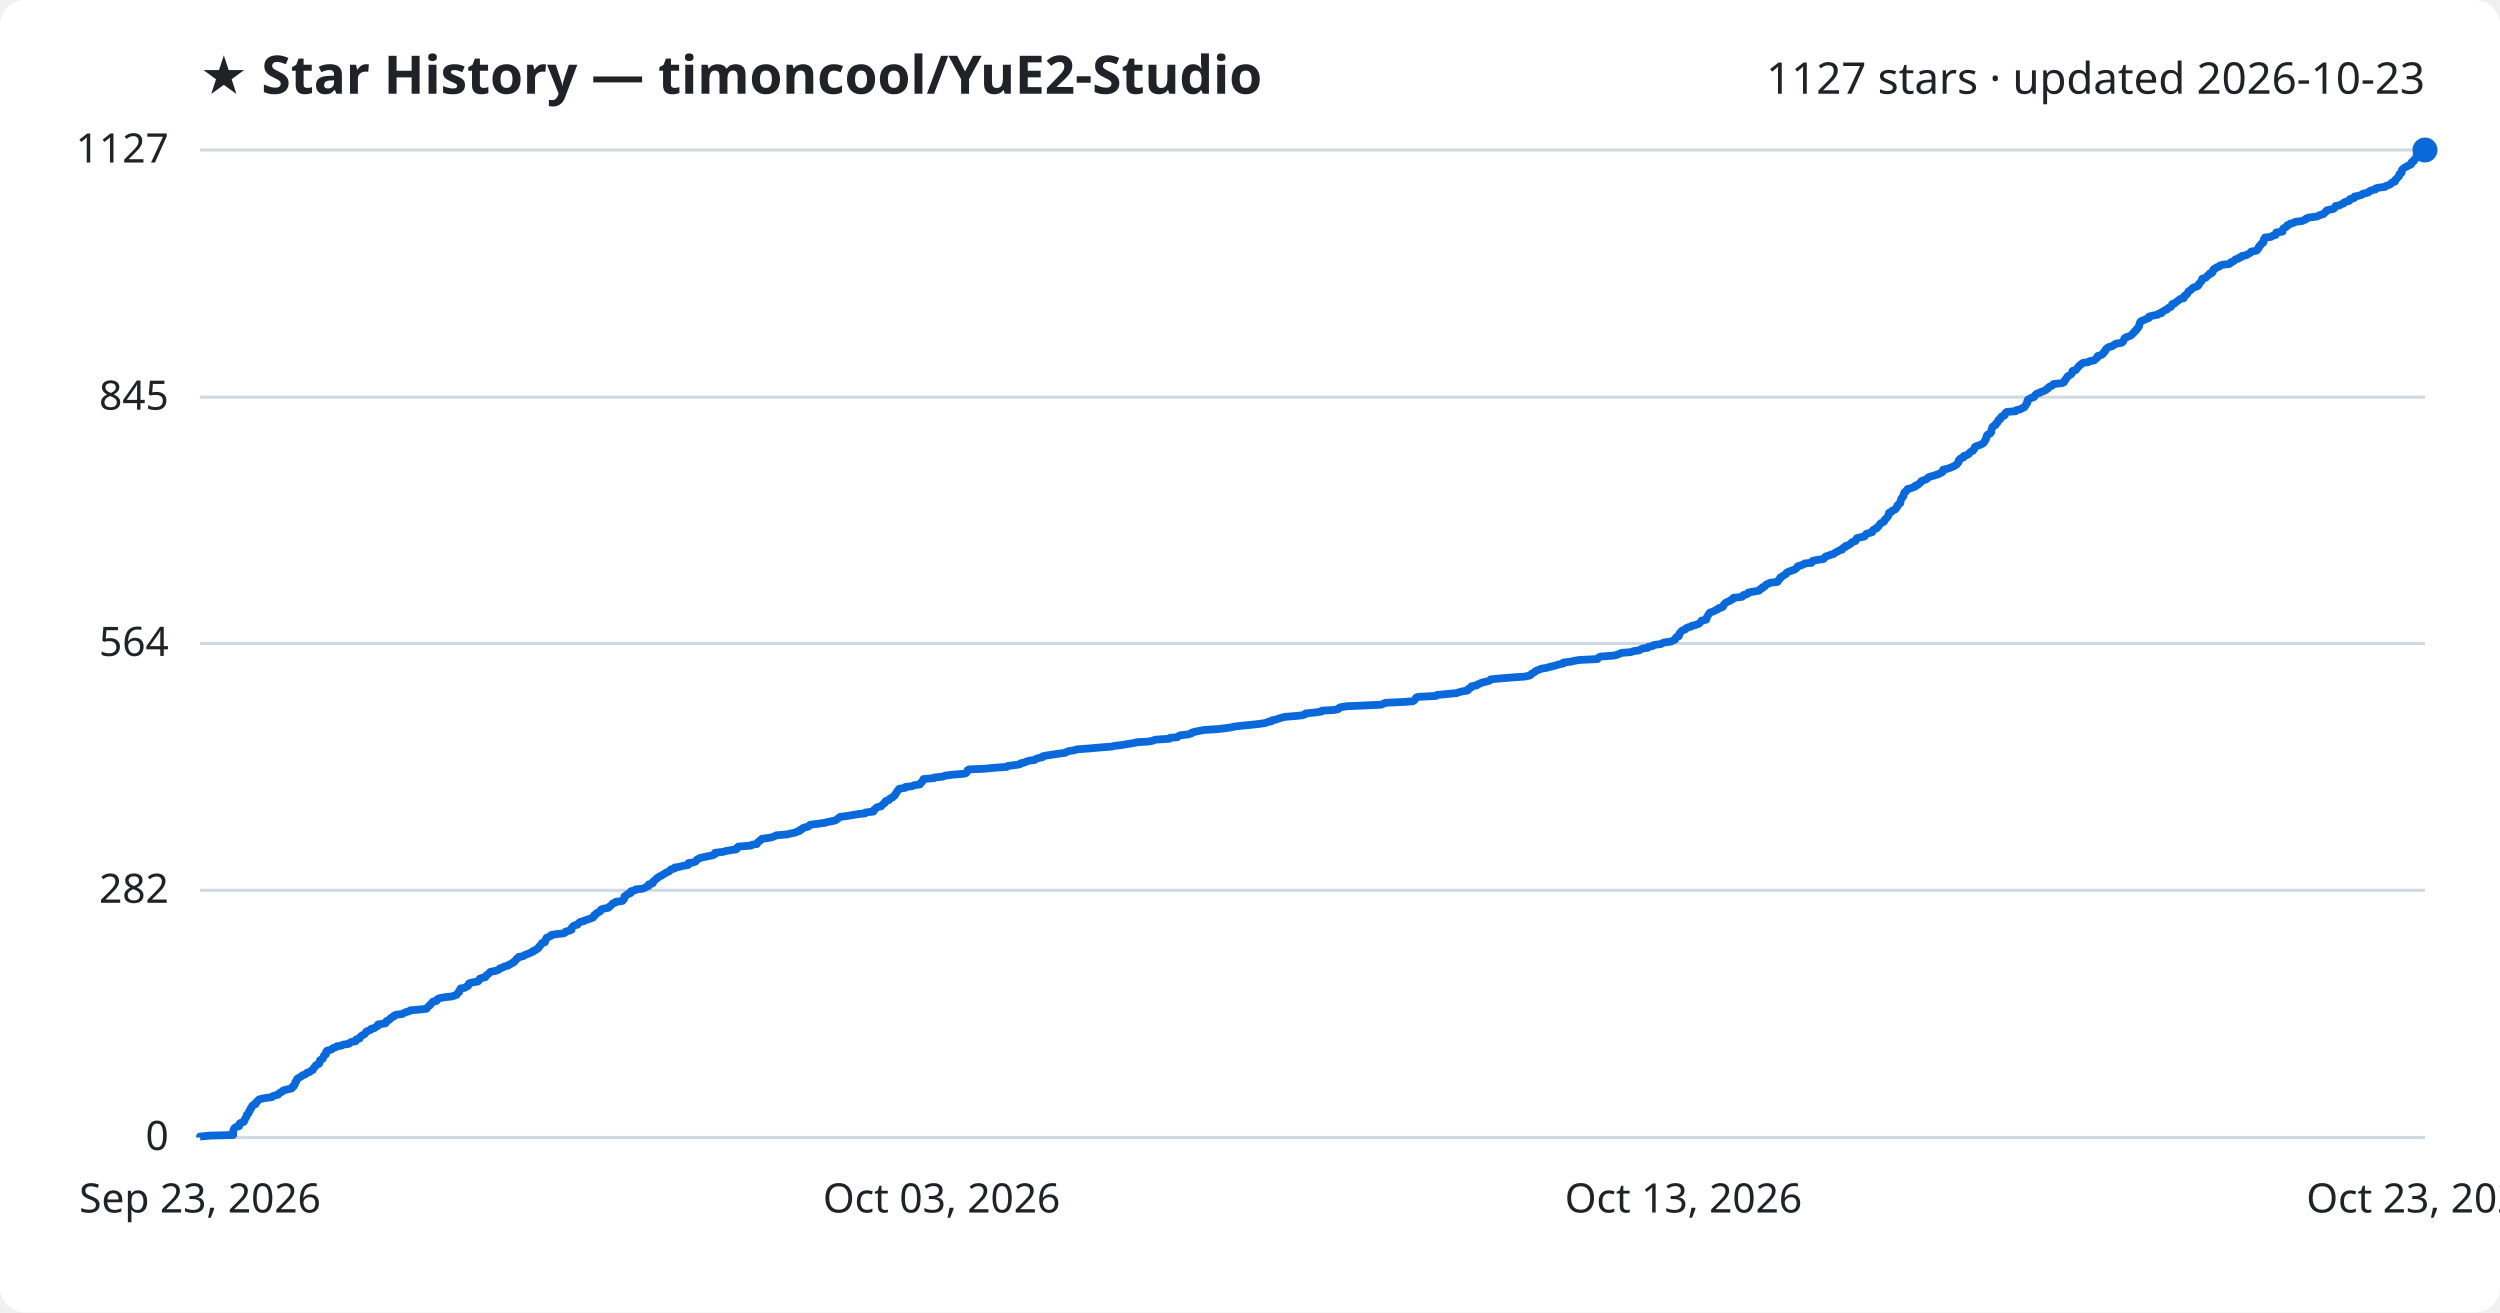
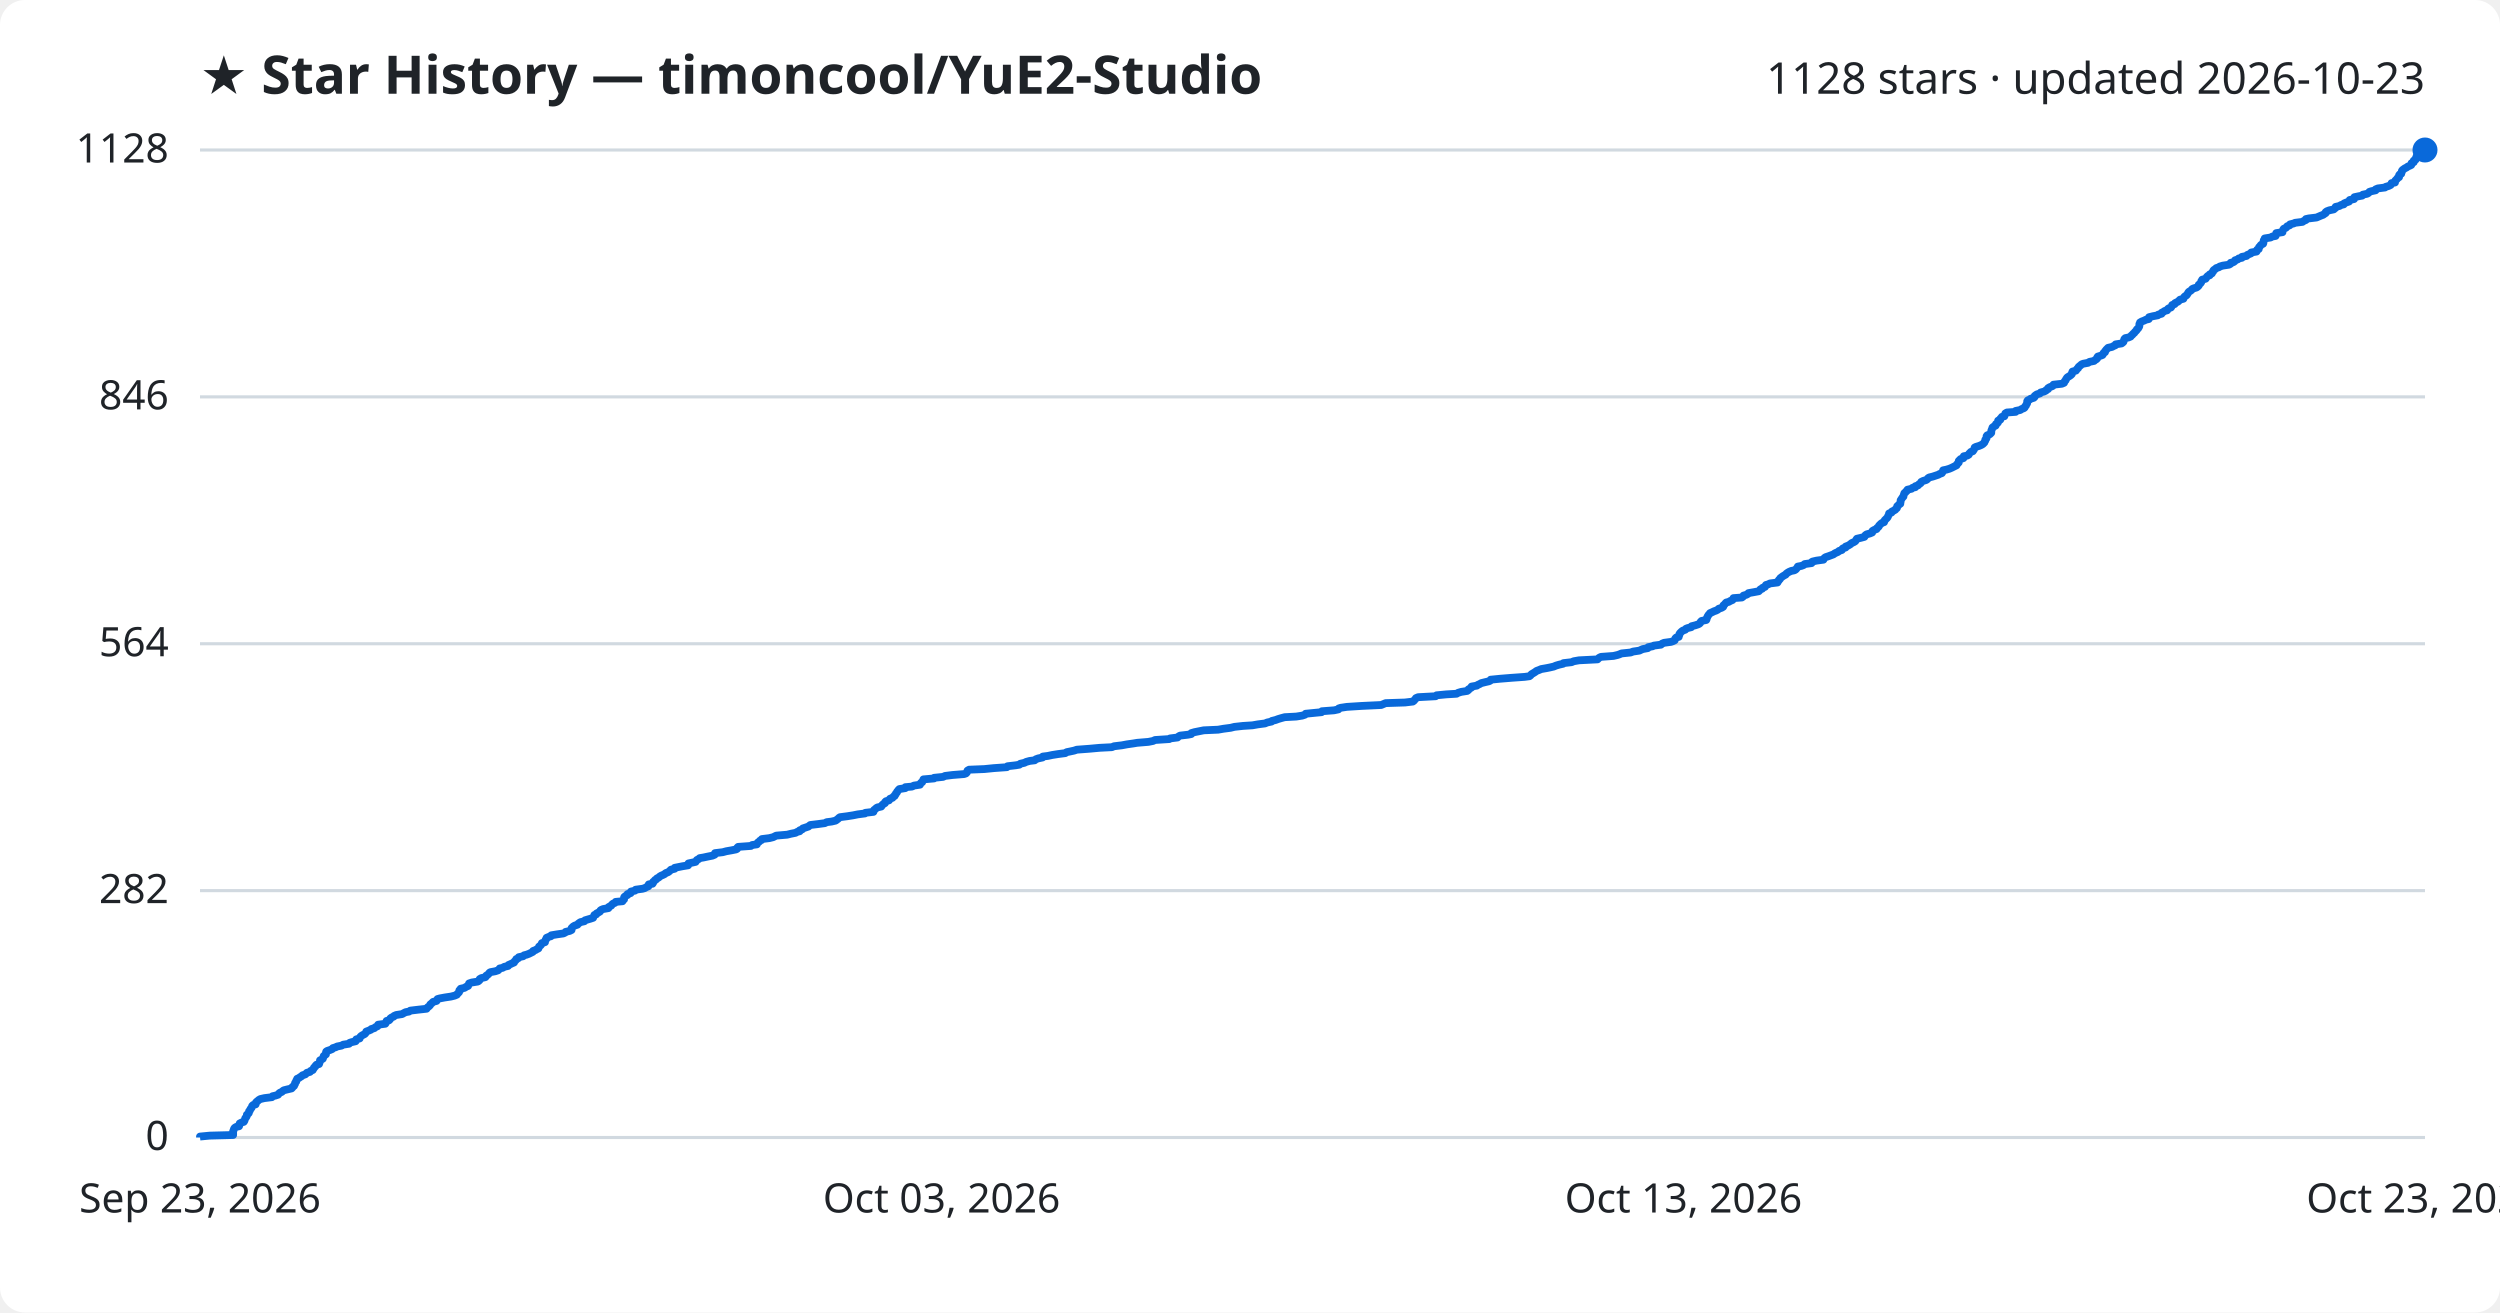
<svg xmlns="http://www.w3.org/2000/svg" viewBox="0 0 800 420" font-family="Segoe UI, sans-serif">
  <rect width="800" height="420" fill="#ffffff" rx="8" />
  <text x="64" y="30" fill="#1f2328" font-size="17" font-weight="700">★ Star History — timoncool/YuE2-Studio</text>
-   <text x="776" y="30" fill="#1f2328" font-size="14" text-anchor="end">1127 stars · updated 2026-10-23</text>
+   <text x="776" y="30" fill="#1f2328" font-size="14" text-anchor="end">1128 stars · updated 2026-10-23</text>
  <line x1="64" y1="364.0" x2="776" y2="364.0" stroke="#d1d9e0" stroke-width="1" />
  <text x="54" y="368.0" fill="#1f2328" font-size="13" text-anchor="end">0</text>
-   <line x1="64" y1="284.9" x2="776" y2="284.9" stroke="#d1d9e0" stroke-width="1" />
-   <text x="54" y="288.9" fill="#1f2328" font-size="13" text-anchor="end">282</text>
-   <line x1="64" y1="205.9" x2="776" y2="205.9" stroke="#d1d9e0" stroke-width="1" />
-   <text x="54" y="209.9" fill="#1f2328" font-size="13" text-anchor="end">564</text>
-   <line x1="64" y1="127.1" x2="776" y2="127.1" stroke="#d1d9e0" stroke-width="1" />
-   <text x="54" y="131.1" fill="#1f2328" font-size="13" text-anchor="end">845</text>
+   <line x1="64" y1="285.0" x2="776" y2="285.0" stroke="#d1d9e0" stroke-width="1" />
+   <text x="54" y="289.0" fill="#1f2328" font-size="13" text-anchor="end">282</text>
+   <line x1="64" y1="206.0" x2="776" y2="206.0" stroke="#d1d9e0" stroke-width="1" />
+   <text x="54" y="210.0" fill="#1f2328" font-size="13" text-anchor="end">564</text>
+   <line x1="64" y1="127.0" x2="776" y2="127.0" stroke="#d1d9e0" stroke-width="1" />
+   <text x="54" y="131.0" fill="#1f2328" font-size="13" text-anchor="end">846</text>
  <line x1="64" y1="48.0" x2="776" y2="48.0" stroke="#d1d9e0" stroke-width="1" />
-   <text x="54" y="52.0" fill="#1f2328" font-size="13" text-anchor="end">1127</text>
-   <path d="M64.0,364.0 L64.0,363.7 L67.1,363.4 L74.6,363.2 L74.6,362.9 L74.6,362.6 L74.6,362.3 L74.6,362.0 L74.7,361.8 L74.8,361.5 L74.9,361.2 L75.1,360.9 L75.6,360.6 L76.5,360.4 L76.6,360.1 L76.6,359.8 L76.7,359.5 L77.3,359.2 L78.0,359.0 L78.2,358.7 L78.3,358.4 L78.4,358.1 L78.5,357.8 L78.7,357.6 L78.9,357.3 L79.0,357.0 L79.0,356.7 L79.4,356.4 L79.6,356.1 L79.7,355.9 L79.7,355.6 L80.0,355.3 L80.1,355.0 L80.2,354.7 L80.5,354.5 L80.6,354.2 L80.7,353.9 L81.0,353.6 L81.8,353.3 L81.9,353.1 L81.9,352.8 L82.2,352.5 L82.6,352.2 L82.8,351.9 L83.3,351.7 L84.6,351.4 L87.0,351.1 L87.2,350.8 L88.1,350.5 L89.0,350.3 L89.2,350.0 L89.5,349.7 L90.2,349.4 L90.4,349.1 L90.8,348.9 L92.0,348.6 L93.3,348.3 L93.6,348.0 L93.6,347.7 L94.1,347.5 L94.2,347.2 L94.4,346.9 L94.4,346.6 L94.5,346.3 L94.8,346.1 L94.8,345.8 L95.0,345.5 L95.1,345.2 L95.6,344.9 L96.0,344.7 L96.5,344.4 L96.8,344.1 L97.7,343.8 L98.0,343.5 L98.2,343.3 L99.2,343.0 L99.4,342.7 L100.1,342.4 L100.2,342.1 L100.4,341.8 L100.5,341.6 L100.9,341.3 L101.0,341.0 L101.3,340.7 L102.1,340.4 L102.2,340.2 L102.3,339.9 L102.4,339.6 L102.4,339.3 L102.8,339.0 L103.3,338.8 L103.4,338.5 L103.5,338.2 L103.6,337.9 L103.9,337.6 L104.3,337.4 L104.3,337.1 L104.3,336.8 L104.4,336.5 L104.7,336.2 L105.6,336.0 L106.3,335.7 L106.5,335.4 L107.5,335.1 L107.8,334.8 L109.3,334.6 L109.8,334.3 L111.7,334.0 L111.9,333.7 L112.5,333.4 L113.8,333.2 L114.0,332.9 L114.0,332.6 L115.1,332.3 L115.1,332.0 L115.3,331.8 L115.6,331.5 L116.1,331.2 L116.7,330.9 L116.9,330.6 L117.1,330.4 L117.2,330.1 L118.0,329.8 L118.7,329.5 L118.8,329.2 L119.8,329.0 L120.1,328.7 L120.8,328.4 L121.0,328.1 L121.0,327.8 L123.3,327.5 L123.5,327.3 L123.6,327.0 L123.7,326.7 L124.5,326.4 L124.8,326.1 L124.9,325.9 L125.3,325.6 L126.0,325.3 L126.1,325.0 L126.8,324.7 L128.7,324.5 L129.2,324.2 L129.8,323.9 L130.9,323.6 L131.3,323.3 L133.8,323.1 L136.5,322.8 L136.7,322.5 L136.9,322.2 L137.3,321.9 L137.6,321.7 L137.7,321.4 L138.1,321.1 L138.3,320.8 L138.6,320.5 L139.7,320.3 L139.9,320.0 L140.0,319.7 L140.7,319.4 L142.4,319.1 L144.3,318.9 L145.5,318.6 L146.2,318.3 L146.3,318.0 L146.6,317.7 L146.9,317.5 L147.0,317.2 L147.0,316.9 L147.4,316.6 L147.4,316.3 L148.7,316.1 L149.1,315.8 L149.8,315.5 L149.8,315.2 L150.0,314.9 L150.1,314.7 L151.0,314.4 L152.9,314.1 L153.2,313.8 L153.5,313.5 L153.5,313.2 L154.0,313.0 L155.3,312.7 L155.5,312.4 L155.6,312.1 L156.1,311.8 L156.4,311.6 L156.6,311.3 L156.9,311.0 L158.5,310.7 L159.4,310.4 L159.7,310.2 L159.9,309.9 L160.9,309.6 L161.3,309.3 L162.6,309.0 L162.7,308.8 L163.4,308.5 L163.8,308.2 L164.5,307.9 L164.6,307.6 L164.9,307.4 L165.2,307.1 L165.3,306.8 L165.9,306.5 L166.0,306.2 L167.4,306.0 L167.7,305.7 L168.5,305.4 L169.3,305.1 L169.9,304.8 L170.5,304.6 L170.6,304.3 L171.5,304.0 L171.7,303.7 L172.3,303.4 L172.4,303.2 L172.5,302.9 L172.9,302.6 L173.1,302.3 L173.3,302.0 L173.4,301.8 L174.4,301.5 L174.4,301.2 L174.5,300.9 L174.6,300.6 L174.9,300.4 L174.9,300.1 L175.6,299.8 L176.3,299.5 L176.4,299.2 L178.2,298.9 L180.3,298.7 L180.9,298.4 L181.0,298.1 L182.3,297.8 L182.9,297.5 L182.9,297.3 L182.9,297.0 L183.1,296.7 L183.4,296.4 L183.9,296.1 L184.8,295.9 L185.0,295.6 L185.3,295.3 L185.7,295.0 L187.0,294.7 L187.2,294.5 L188.2,294.2 L189.0,293.9 L189.8,293.6 L189.9,293.3 L190.2,293.1 L190.2,292.8 L190.8,292.5 L190.9,292.2 L191.5,291.9 L192.0,291.7 L192.1,291.4 L192.3,291.1 L193.0,290.8 L194.7,290.5 L194.7,290.3 L195.2,290.0 L195.6,289.7 L195.8,289.4 L196.1,289.1 L196.8,288.9 L197.0,288.6 L199.2,288.3 L199.3,288.0 L199.7,287.7 L199.7,287.5 L199.8,287.2 L199.8,286.9 L200.2,286.6 L200.8,286.3 L200.8,286.1 L201.8,285.8 L201.8,285.5 L201.9,285.2 L203.2,284.9 L203.4,284.6 L205.6,284.4 L206.3,284.1 L206.8,283.8 L207.6,283.5 L207.6,283.2 L207.6,283.0 L208.8,282.7 L209.0,282.4 L209.0,282.1 L209.4,281.8 L209.6,281.6 L210.0,281.3 L210.2,281.0 L210.8,280.7 L211.1,280.4 L211.7,280.2 L212.1,279.9 L212.7,279.6 L213.0,279.3 L213.8,279.0 L214.2,278.8 L214.4,278.5 L214.7,278.2 L215.9,277.9 L215.9,277.6 L217.4,277.4 L218.4,277.1 L220.2,276.8 L220.3,276.5 L220.3,276.2 L221.7,276.0 L222.6,275.7 L222.8,275.4 L223.0,275.1 L223.6,274.8 L223.9,274.6 L225.1,274.3 L226.5,274.0 L228.0,273.7 L228.7,273.4 L228.7,273.2 L228.8,272.9 L231.3,272.6 L232.4,272.3 L234.1,272.0 L235.6,271.8 L235.9,271.5 L235.9,271.2 L236.3,270.9 L240.3,270.6 L240.7,270.3 L242.2,270.1 L242.3,269.8 L242.5,269.5 L243.0,269.2 L243.2,268.9 L243.7,268.7 L243.8,268.4 L246.2,268.1 L247.4,267.8 L248.0,267.5 L248.4,267.3 L251.9,267.0 L253.1,266.7 L254.6,266.4 L255.1,266.1 L255.9,265.9 L255.9,265.6 L256.7,265.3 L256.9,265.0 L257.8,264.7 L258.7,264.5 L258.9,264.2 L259.3,263.9 L261.8,263.6 L264.0,263.3 L264.5,263.1 L266.1,262.8 L267.4,262.5 L267.8,262.2 L268.2,261.9 L268.5,261.7 L268.8,261.4 L271.1,261.1 L273.0,260.8 L274.6,260.5 L276.8,260.3 L276.9,260.0 L279.5,259.7 L279.6,259.4 L279.7,259.1 L280.1,258.9 L280.3,258.6 L280.7,258.3 L282.0,258.0 L282.2,257.7 L282.4,257.5 L282.7,257.2 L283.2,256.9 L283.2,256.6 L283.5,256.3 L284.5,256.0 L284.6,255.8 L284.8,255.5 L285.6,255.2 L285.8,254.9 L286.3,254.6 L286.3,254.4 L286.6,254.1 L286.7,253.8 L287.0,253.5 L287.1,253.2 L287.3,253.0 L287.5,252.7 L287.8,252.4 L289.7,252.1 L289.8,251.8 L291.9,251.6 L292.4,251.3 L294.4,251.0 L294.5,250.7 L294.7,250.4 L295.1,250.2 L295.2,249.9 L295.4,249.6 L295.5,249.3 L298.9,249.0 L299.0,248.8 L301.8,248.5 L302.4,248.2 L304.8,247.9 L308.5,247.6 L309.1,247.4 L309.4,247.1 L309.5,246.8 L309.6,246.5 L310.1,246.2 L315.1,246.0 L318.0,245.7 L322.2,245.4 L322.5,245.1 L325.0,244.8 L326.3,244.6 L326.5,244.3 L327.8,244.0 L328.4,243.7 L329.5,243.4 L331.1,243.2 L331.4,242.9 L332.2,242.6 L333.6,242.3 L333.7,242.0 L335.3,241.7 L336.7,241.5 L338.6,241.2 L340.9,240.9 L341.3,240.6 L342.3,240.3 L343.7,240.1 L344.6,239.8 L348.6,239.5 L351.9,239.2 L355.8,238.9 L356.5,238.7 L359.0,238.4 L360.7,238.1 L362.7,237.8 L363.9,237.5 L367.5,237.3 L369.0,237.0 L369.6,236.7 L374.2,236.4 L374.4,236.1 L376.8,235.9 L377.1,235.6 L377.6,235.3 L380.2,235.0 L381.2,234.7 L381.3,234.5 L382.2,234.2 L383.7,233.9 L385.2,233.6 L389.8,233.3 L391.5,233.1 L393.8,232.8 L395.0,232.5 L397.7,232.2 L400.8,231.9 L402.5,231.7 L404.8,231.4 L405.5,231.1 L406.9,230.8 L407.0,230.5 L408.2,230.3 L409.0,230.0 L410.0,229.7 L411.1,229.4 L414.8,229.1 L416.7,228.9 L417.6,228.6 L417.8,228.3 L420.8,228.0 L422.9,227.7 L423.0,227.4 L426.9,227.2 L428.3,226.9 L428.4,226.6 L429.0,226.3 L431.0,226.0 L435.7,225.8 L442.0,225.5 L442.7,225.2 L443.4,224.9 L449.6,224.6 L452.1,224.4 L452.6,224.1 L452.8,223.8 L453.0,223.5 L453.2,223.2 L453.8,223.0 L459.5,222.7 L459.8,222.4 L462.8,222.1 L466.1,221.8 L466.6,221.6 L467.6,221.3 L469.5,221.0 L469.9,220.7 L469.9,220.4 L470.4,220.2 L470.9,219.9 L470.9,219.6 L472.6,219.3 L472.8,219.0 L473.5,218.8 L474.0,218.5 L475.2,218.2 L476.5,217.9 L476.9,217.6 L477.0,217.4 L480.0,217.1 L483.7,216.8 L488.0,216.5 L489.4,216.2 L489.8,216.0 L490.0,215.7 L490.5,215.4 L491.0,215.1 L491.3,214.8 L491.7,214.6 L492.5,214.3 L493.2,214.0 L494.9,213.7 L496.0,213.4 L497.2,213.1 L497.9,212.9 L498.9,212.6 L500.3,212.3 L500.3,212.0 L502.9,211.7 L503.6,211.5 L505.3,211.2 L511.2,210.9 L511.4,210.6 L511.7,210.3 L512.3,210.1 L516.3,209.8 L517.6,209.5 L518.2,209.2 L519.0,208.9 L521.8,208.7 L522.6,208.4 L524.6,208.1 L525.0,207.8 L525.7,207.5 L527.3,207.3 L527.4,207.0 L528.9,206.7 L529.2,206.4 L531.5,206.1 L531.8,205.9 L532.5,205.6 L534.7,205.3 L535.3,205.0 L536.0,204.7 L536.0,204.5 L536.2,204.2 L536.4,203.9 L537.2,203.6 L537.2,203.3 L537.4,203.1 L537.4,202.8 L537.6,202.5 L537.9,202.2 L538.1,201.9 L538.5,201.7 L539.3,201.4 L539.5,201.1 L540.0,200.8 L541.2,200.5 L541.3,200.3 L542.5,200.0 L543.4,199.7 L543.9,199.4 L544.1,199.1 L544.3,198.9 L544.5,198.6 L546.0,198.3 L546.1,198.0 L546.1,197.7 L546.3,197.4 L546.4,197.2 L546.6,196.9 L546.7,196.6 L547.0,196.3 L547.2,196.0 L547.9,195.8 L548.6,195.5 L549.1,195.2 L549.8,194.9 L550.0,194.6 L550.9,194.4 L551.4,194.1 L551.5,193.8 L551.6,193.5 L551.9,193.2 L552.1,193.0 L552.5,192.7 L553.3,192.4 L553.7,192.1 L554.4,191.8 L554.6,191.6 L554.7,191.3 L557.4,191.0 L557.8,190.7 L557.9,190.4 L558.9,190.2 L559.4,189.9 L559.5,189.6 L561.2,189.3 L562.9,189.0 L563.1,188.8 L563.3,188.5 L564.0,188.2 L564.0,187.9 L564.8,187.6 L564.9,187.4 L565.1,187.1 L565.8,186.8 L566.4,186.5 L568.8,186.2 L568.8,186.0 L569.2,185.7 L569.3,185.4 L569.7,185.1 L569.7,184.8 L570.1,184.6 L570.5,184.3 L571.0,184.0 L571.5,183.7 L571.6,183.4 L572.0,183.1 L572.5,182.9 L573.3,182.6 L574.2,182.3 L574.7,182.0 L574.9,181.7 L575.2,181.5 L575.3,181.2 L576.4,180.9 L577.2,180.6 L577.5,180.3 L579.7,180.1 L579.7,179.8 L580.0,179.5 L581.3,179.2 L583.5,178.9 L583.7,178.7 L583.9,178.4 L584.2,178.1 L585.1,177.8 L585.9,177.5 L586.7,177.3 L587.1,177.0 L587.5,176.7 L588.2,176.4 L588.6,176.1 L589.5,175.9 L589.5,175.6 L589.8,175.3 L590.6,175.0 L590.6,174.7 L591.4,174.5 L591.9,174.2 L592.3,173.9 L592.5,173.6 L593.2,173.3 L593.8,173.1 L593.9,172.8 L594.0,172.5 L594.2,172.2 L595.5,171.9 L596.6,171.7 L596.8,171.4 L597.0,171.1 L597.3,170.8 L598.4,170.5 L599.1,170.3 L599.1,170.0 L599.3,169.7 L599.7,169.4 L600.5,169.1 L600.6,168.8 L601.0,168.6 L601.2,168.3 L601.4,168.0 L601.6,167.7 L601.9,167.4 L602.4,167.2 L602.9,166.9 L603.0,166.6 L603.1,166.3 L603.5,166.0 L603.7,165.8 L603.9,165.5 L604.2,165.2 L604.2,164.9 L604.4,164.6 L604.5,164.4 L604.5,164.1 L605.3,163.8 L605.4,163.5 L606.0,163.2 L606.5,163.0 L606.7,162.7 L607.0,162.4 L607.1,162.1 L607.1,161.8 L607.5,161.6 L607.6,161.3 L608.1,161.0 L608.1,160.7 L608.2,160.4 L608.2,160.2 L608.3,159.9 L608.4,159.6 L608.7,159.3 L608.8,159.0 L609.1,158.8 L609.1,158.5 L609.2,158.2 L609.3,157.9 L609.4,157.6 L609.8,157.4 L609.9,157.1 L610.3,156.8 L610.4,156.5 L611.7,156.2 L612.0,156.0 L612.9,155.7 L612.9,155.4 L613.8,155.1 L614.0,154.8 L614.5,154.5 L614.7,154.3 L614.8,154.0 L615.5,153.7 L616.4,153.4 L616.8,153.1 L616.9,152.9 L617.4,152.6 L618.5,152.3 L619.4,152.0 L620.4,151.7 L620.6,151.5 L621.4,151.2 L621.7,150.9 L621.7,150.6 L621.8,150.3 L622.8,150.1 L623.8,149.8 L624.5,149.5 L625.2,149.2 L625.7,148.9 L626.1,148.7 L626.2,148.4 L626.6,148.1 L626.8,147.8 L626.8,147.5 L626.8,147.3 L627.1,147.0 L627.4,146.7 L628.3,146.4 L628.4,146.1 L628.4,145.9 L629.5,145.6 L630.0,145.3 L630.1,145.0 L630.5,144.7 L630.7,144.5 L631.4,144.2 L631.5,143.9 L631.8,143.6 L631.9,143.3 L631.9,143.1 L632.3,142.8 L633.3,142.5 L634.0,142.2 L634.5,141.9 L634.8,141.7 L635.0,141.4 L635.1,141.1 L635.4,140.8 L635.4,140.5 L635.6,140.2 L635.7,140.0 L635.7,139.7 L635.8,139.4 L636.0,139.1 L636.7,138.8 L637.0,138.6 L637.2,138.3 L637.2,138.0 L637.2,137.7 L637.3,137.4 L637.4,137.2 L637.5,136.9 L637.6,136.6 L638.0,136.3 L638.6,136.0 L638.6,135.8 L638.7,135.5 L639.2,135.2 L639.4,134.9 L639.4,134.6 L639.5,134.4 L640.1,134.1 L640.1,133.8 L640.4,133.5 L640.6,133.2 L641.4,133.0 L641.6,132.7 L641.6,132.4 L641.8,132.1 L642.2,131.8 L645.0,131.6 L645.1,131.3 L646.5,131.0 L646.9,130.7 L647.7,130.4 L647.9,130.2 L648.0,129.9 L648.3,129.6 L648.4,129.3 L648.7,129.0 L648.7,128.8 L648.7,128.5 L648.8,128.2 L648.9,127.9 L649.6,127.6 L649.8,127.4 L650.8,127.1 L651.1,126.8 L651.2,126.5 L651.5,126.2 L651.9,125.9 L652.8,125.7 L653.1,125.4 L654.1,125.1 L654.7,124.8 L654.9,124.5 L655.4,124.3 L655.5,124.0 L655.9,123.7 L656.7,123.4 L657.0,123.1 L657.1,122.9 L659.8,122.6 L660.5,122.3 L660.6,122.0 L660.7,121.7 L661.0,121.5 L661.1,121.2 L661.4,120.9 L661.5,120.6 L661.8,120.3 L662.3,120.1 L662.7,119.8 L663.0,119.5 L663.1,119.2 L663.1,118.9 L663.2,118.7 L664.3,118.4 L664.5,118.1 L664.7,117.8 L665.0,117.5 L665.1,117.3 L665.4,117.0 L665.9,116.7 L666.1,116.4 L666.6,116.1 L668.2,115.9 L668.6,115.6 L670.2,115.3 L670.4,115.0 L670.8,114.7 L671.1,114.5 L671.1,114.2 L671.3,113.9 L672.4,113.6 L672.9,113.3 L673.0,113.1 L673.1,112.8 L673.6,112.5 L673.6,112.2 L673.8,111.9 L674.0,111.6 L674.4,111.4 L674.7,111.1 L675.9,110.8 L676.2,110.5 L676.9,110.2 L677.0,110.0 L678.9,109.7 L679.3,109.4 L679.5,109.1 L679.6,108.8 L679.7,108.6 L679.8,108.3 L680.2,108.0 L681.1,107.7 L681.8,107.4 L682.0,107.2 L682.4,106.9 L682.6,106.6 L683.0,106.3 L683.1,106.0 L683.5,105.8 L683.7,105.5 L683.8,105.2 L684.2,104.9 L684.3,104.6 L684.5,104.4 L684.6,104.1 L684.6,103.8 L684.7,103.5 L684.8,103.2 L684.9,103.0 L685.3,102.7 L686.1,102.4 L686.7,102.1 L687.6,101.8 L687.7,101.6 L687.7,101.3 L688.9,101.0 L690.5,100.7 L690.7,100.4 L691.7,100.2 L691.7,99.9 L692.3,99.6 L692.7,99.3 L693.5,99.0 L693.6,98.8 L693.9,98.5 L694.7,98.2 L694.9,97.9 L695.0,97.6 L695.1,97.3 L695.9,97.1 L696.1,96.8 L696.6,96.5 L697.0,96.2 L697.4,95.9 L697.6,95.7 L698.8,95.4 L698.8,95.1 L698.9,94.8 L699.2,94.5 L699.7,94.3 L699.9,94.0 L700.1,93.7 L700.2,93.4 L700.5,93.1 L700.9,92.9 L701.3,92.6 L701.5,92.3 L701.9,92.0 L702.9,91.7 L703.3,91.5 L703.6,91.2 L703.6,90.9 L703.9,90.6 L704.2,90.3 L704.4,90.1 L704.5,89.8 L704.7,89.5 L704.7,89.2 L705.8,88.9 L706.0,88.7 L706.2,88.4 L706.6,88.1 L707.1,87.8 L707.1,87.5 L707.9,87.3 L707.9,87.0 L708.2,86.7 L708.2,86.4 L708.4,86.1 L709.0,85.9 L709.2,85.6 L710.2,85.3 L710.3,85.0 L711.3,84.7 L713.3,84.5 L713.8,84.2 L713.9,83.9 L714.7,83.6 L715.1,83.3 L715.3,83.0 L716.2,82.8 L716.4,82.5 L717.4,82.2 L717.4,81.9 L719.0,81.6 L719.2,81.4 L719.8,81.1 L720.3,80.8 L720.4,80.5 L722.1,80.2 L722.3,80.0 L722.4,79.7 L722.8,79.4 L722.8,79.1 L722.9,78.8 L723.3,78.6 L723.5,78.3 L723.6,78.0 L724.2,77.7 L724.3,77.4 L724.4,77.2 L724.4,76.9 L724.4,76.6 L724.7,76.3 L724.8,76.0 L726.7,75.8 L727.1,75.5 L728.2,75.2 L728.3,74.9 L728.3,74.6 L728.4,74.4 L730.4,74.1 L730.4,73.8 L730.5,73.5 L730.6,73.2 L730.8,73.0 L731.5,72.7 L731.8,72.4 L731.9,72.1 L732.7,71.8 L732.8,71.6 L734.0,71.3 L734.4,71.0 L736.8,70.7 L737.3,70.4 L737.9,70.2 L738.0,69.9 L738.9,69.6 L741.3,69.3 L742.0,69.0 L742.8,68.7 L743.5,68.5 L743.7,68.2 L744.2,67.9 L744.3,67.6 L744.6,67.3 L745.5,67.1 L746.8,66.8 L747.1,66.5 L747.4,66.2 L747.4,65.9 L748.7,65.7 L749.1,65.4 L750.0,65.1 L750.1,64.8 L750.8,64.5 L751.7,64.3 L752.0,64.0 L752.0,63.7 L753.3,63.4 L753.3,63.1 L753.4,62.9 L754.9,62.6 L755.9,62.3 L756.1,62.0 L757.5,61.7 L758.0,61.5 L758.2,61.2 L758.9,60.9 L760.2,60.6 L760.2,60.3 L760.9,60.1 L763.2,59.8 L763.5,59.5 L764.5,59.2 L765.0,58.9 L765.2,58.7 L765.4,58.4 L766.4,58.1 L766.5,57.8 L766.5,57.5 L766.8,57.3 L767.1,57.0 L767.3,56.7 L767.7,56.4 L767.7,56.1 L767.8,55.9 L767.9,55.6 L768.5,55.3 L768.5,55.0 L768.6,54.7 L768.6,54.4 L768.8,54.2 L769.1,53.9 L769.5,53.6 L770.2,53.3 L770.5,53.0 L771.2,52.8 L771.6,52.5 L771.7,52.2 L771.7,51.9 L772.4,51.6 L772.4,51.4 L772.5,51.1 L773.0,50.8 L773.1,50.5 L773.2,50.2 L773.3,50.0 L773.3,49.7 L773.8,49.4 L774.2,49.1 L774.3,48.8 L774.8,48.6 L775.7,48.3 L776.0,48.0 L776.0,48.0" fill="none" stroke="#0969da" stroke-width="2.5" stroke-linejoin="round" />
+   <text x="54" y="52.0" fill="#1f2328" font-size="13" text-anchor="end">1128</text>
+   <path d="M64.0,364.0 L64.0,363.7 L67.1,363.4 L74.6,363.2 L74.6,362.9 L74.6,362.6 L74.6,362.3 L74.6,362.0 L74.7,361.8 L74.8,361.5 L74.9,361.2 L75.1,360.9 L75.6,360.6 L76.5,360.4 L76.6,360.1 L76.6,359.8 L76.7,359.5 L77.3,359.2 L78.0,359.0 L78.2,358.7 L78.3,358.4 L78.4,358.1 L78.5,357.8 L78.7,357.6 L78.9,357.3 L79.0,357.0 L79.0,356.7 L79.4,356.4 L79.6,356.2 L79.7,355.9 L79.7,355.6 L80.0,355.3 L80.1,355.0 L80.2,354.8 L80.5,354.5 L80.6,354.2 L80.7,353.9 L81.0,353.6 L81.8,353.4 L81.9,353.1 L81.9,352.8 L82.2,352.5 L82.6,352.2 L82.8,352.0 L83.3,351.7 L84.6,351.4 L87.0,351.1 L87.2,350.8 L88.1,350.6 L89.0,350.3 L89.2,350.0 L89.5,349.7 L90.2,349.4 L90.4,349.2 L90.8,348.9 L92.0,348.6 L93.3,348.3 L93.6,348.0 L93.6,347.8 L94.1,347.5 L94.2,347.2 L94.4,346.9 L94.4,346.6 L94.5,346.4 L94.8,346.1 L94.8,345.8 L95.0,345.5 L95.1,345.2 L95.6,345.0 L96.0,344.7 L96.5,344.4 L96.8,344.1 L97.7,343.8 L98.0,343.5 L98.2,343.3 L99.2,343.0 L99.4,342.7 L100.1,342.4 L100.2,342.1 L100.4,341.9 L100.5,341.6 L100.9,341.3 L101.0,341.0 L101.3,340.7 L102.1,340.5 L102.2,340.2 L102.3,339.9 L102.4,339.6 L102.4,339.3 L102.8,339.1 L103.3,338.8 L103.4,338.5 L103.5,338.2 L103.6,337.9 L103.9,337.7 L104.3,337.4 L104.3,337.1 L104.3,336.8 L104.4,336.5 L104.7,336.3 L105.6,336.0 L106.3,335.7 L106.5,335.4 L107.5,335.1 L107.8,334.9 L109.3,334.6 L109.8,334.3 L111.7,334.0 L111.9,333.7 L112.5,333.5 L113.8,333.2 L114.0,332.9 L114.0,332.6 L115.1,332.3 L115.1,332.1 L115.3,331.8 L115.6,331.5 L116.1,331.2 L116.7,330.9 L116.9,330.7 L117.1,330.4 L117.2,330.1 L118.0,329.8 L118.7,329.5 L118.8,329.3 L119.8,329.0 L120.1,328.7 L120.8,328.4 L121.0,328.1 L121.0,327.9 L123.3,327.6 L123.5,327.3 L123.6,327.0 L123.7,326.7 L124.5,326.5 L124.8,326.2 L124.9,325.9 L125.3,325.6 L126.0,325.3 L126.1,325.1 L126.8,324.8 L128.7,324.5 L129.2,324.2 L129.8,323.9 L130.9,323.7 L131.3,323.4 L133.8,323.1 L136.5,322.8 L136.7,322.5 L136.9,322.3 L137.3,322.0 L137.6,321.7 L137.7,321.4 L138.1,321.1 L138.3,320.9 L138.6,320.6 L139.7,320.3 L139.9,320.0 L140.0,319.7 L140.7,319.5 L142.3,319.2 L144.3,318.9 L145.5,318.6 L146.2,318.3 L146.3,318.1 L146.6,317.8 L146.9,317.5 L147.0,317.2 L147.0,316.9 L147.4,316.7 L147.4,316.4 L148.7,316.1 L149.1,315.8 L149.8,315.5 L149.8,315.3 L150.0,315.0 L150.1,314.7 L151.0,314.4 L152.9,314.1 L153.2,313.9 L153.5,313.6 L153.5,313.3 L154.0,313.0 L155.3,312.7 L155.5,312.5 L155.6,312.2 L156.1,311.9 L156.4,311.6 L156.6,311.3 L156.9,311.1 L158.5,310.8 L159.4,310.5 L159.7,310.2 L159.9,309.9 L160.9,309.7 L161.3,309.4 L162.6,309.1 L162.7,308.8 L163.4,308.5 L163.8,308.3 L164.5,308.0 L164.6,307.7 L164.9,307.4 L165.2,307.1 L165.2,306.9 L165.9,306.6 L166.0,306.3 L167.4,306.0 L167.7,305.7 L168.5,305.5 L169.3,305.2 L169.9,304.9 L170.5,304.6 L170.6,304.3 L171.4,304.0 L171.7,303.8 L172.3,303.5 L172.4,303.2 L172.5,302.9 L172.9,302.6 L173.1,302.4 L173.3,302.1 L173.4,301.8 L174.4,301.5 L174.4,301.2 L174.5,301.0 L174.6,300.7 L174.9,300.4 L174.9,300.1 L175.6,299.8 L176.3,299.6 L176.4,299.3 L178.2,299.0 L180.3,298.7 L180.9,298.4 L181.0,298.2 L182.3,297.9 L182.9,297.6 L182.9,297.3 L182.9,297.0 L183.1,296.8 L183.4,296.5 L183.9,296.2 L184.8,295.9 L185.0,295.6 L185.3,295.4 L185.7,295.1 L187.0,294.8 L187.2,294.5 L188.2,294.2 L188.9,294.0 L189.8,293.7 L189.9,293.4 L190.1,293.1 L190.2,292.8 L190.8,292.6 L190.9,292.3 L191.5,292.0 L192.0,291.7 L192.1,291.4 L192.3,291.2 L193.0,290.9 L194.7,290.6 L194.7,290.3 L195.2,290.0 L195.6,289.8 L195.8,289.5 L196.1,289.2 L196.8,288.9 L197.0,288.6 L199.2,288.4 L199.3,288.1 L199.7,287.8 L199.7,287.5 L199.7,287.2 L199.8,287.0 L200.2,286.7 L200.8,286.4 L200.8,286.1 L201.8,285.8 L201.8,285.6 L201.9,285.3 L203.2,285.0 L203.4,284.7 L205.6,284.4 L206.3,284.2 L206.8,283.9 L207.5,283.6 L207.6,283.3 L207.6,283.0 L208.8,282.8 L209.0,282.5 L209.0,282.2 L209.4,281.9 L209.6,281.6 L210.0,281.4 L210.2,281.1 L210.8,280.8 L211.1,280.5 L211.6,280.2 L212.1,280.0 L212.7,279.7 L213.0,279.4 L213.8,279.1 L214.2,278.8 L214.4,278.6 L214.7,278.3 L215.9,278.0 L215.9,277.7 L217.4,277.4 L218.4,277.2 L220.2,276.9 L220.3,276.6 L220.3,276.3 L221.7,276.0 L222.6,275.8 L222.8,275.5 L223.0,275.2 L223.6,274.9 L223.9,274.6 L225.1,274.4 L226.5,274.1 L228.0,273.8 L228.7,273.5 L228.7,273.2 L228.8,273.0 L231.3,272.7 L232.4,272.4 L234.1,272.1 L235.6,271.8 L235.9,271.6 L235.9,271.3 L236.2,271.0 L240.3,270.7 L240.7,270.4 L242.2,270.2 L242.3,269.9 L242.5,269.6 L243.0,269.3 L243.2,269.0 L243.7,268.8 L243.8,268.5 L246.2,268.2 L247.4,267.9 L248.0,267.6 L248.4,267.4 L251.9,267.1 L253.1,266.8 L254.6,266.5 L255.1,266.2 L255.9,266.0 L255.9,265.7 L256.7,265.4 L256.9,265.1 L257.8,264.8 L258.7,264.5 L258.9,264.3 L259.3,264.0 L261.8,263.7 L264.0,263.4 L264.5,263.1 L266.1,262.9 L267.4,262.6 L267.8,262.3 L268.2,262.0 L268.5,261.7 L268.8,261.5 L271.1,261.2 L273.0,260.9 L274.5,260.6 L276.8,260.3 L276.9,260.1 L279.5,259.8 L279.6,259.5 L279.7,259.2 L280.1,258.9 L280.3,258.7 L280.7,258.4 L282.0,258.1 L282.2,257.8 L282.4,257.5 L282.7,257.3 L283.2,257.0 L283.2,256.7 L283.5,256.4 L284.5,256.1 L284.6,255.9 L284.8,255.6 L285.6,255.3 L285.8,255.0 L286.3,254.7 L286.3,254.5 L286.6,254.2 L286.7,253.9 L287.0,253.6 L287.1,253.3 L287.3,253.1 L287.5,252.8 L287.8,252.5 L289.7,252.2 L289.7,251.9 L291.9,251.7 L292.4,251.4 L294.4,251.1 L294.5,250.8 L294.7,250.5 L295.1,250.3 L295.2,250.0 L295.4,249.7 L295.5,249.4 L298.9,249.1 L298.9,248.9 L301.8,248.6 L302.4,248.3 L304.8,248.0 L308.5,247.7 L309.1,247.5 L309.4,247.2 L309.5,246.9 L309.6,246.6 L310.1,246.3 L315.0,246.1 L318.0,245.8 L322.2,245.5 L322.4,245.2 L325.0,244.9 L326.2,244.7 L326.5,244.4 L327.8,244.1 L328.4,243.8 L329.5,243.5 L331.1,243.3 L331.4,243.0 L332.2,242.7 L333.6,242.4 L333.7,242.1 L335.3,241.9 L336.7,241.6 L338.6,241.3 L340.9,241.0 L341.3,240.7 L342.3,240.5 L343.7,240.2 L344.6,239.9 L348.6,239.6 L351.9,239.3 L355.8,239.1 L356.5,238.8 L359.0,238.5 L360.6,238.2 L362.7,237.9 L363.9,237.7 L367.5,237.4 L369.0,237.1 L369.6,236.8 L374.2,236.5 L374.4,236.3 L376.8,236.0 L377.1,235.7 L377.6,235.4 L380.2,235.1 L381.2,234.9 L381.2,234.6 L382.2,234.3 L383.7,234.0 L385.2,233.7 L389.8,233.5 L391.5,233.2 L393.8,232.9 L395.0,232.6 L397.7,232.3 L400.8,232.1 L402.5,231.8 L404.8,231.5 L405.5,231.2 L406.9,230.9 L407.0,230.7 L408.2,230.4 L409.0,230.1 L410.0,229.8 L411.1,229.5 L414.8,229.3 L416.7,229.0 L417.6,228.7 L417.8,228.4 L420.8,228.1 L422.9,227.9 L423.0,227.6 L426.9,227.3 L428.3,227.0 L428.4,226.7 L429.0,226.5 L431.0,226.2 L435.7,225.9 L442.0,225.6 L442.7,225.3 L443.4,225.0 L449.6,224.8 L452.1,224.5 L452.5,224.2 L452.7,223.9 L453.0,223.6 L453.1,223.4 L453.8,223.1 L459.4,222.8 L459.7,222.5 L462.8,222.2 L466.1,222.0 L466.6,221.7 L467.6,221.4 L469.5,221.1 L469.9,220.8 L469.9,220.6 L470.4,220.3 L470.9,220.0 L470.9,219.7 L472.6,219.4 L472.8,219.2 L473.5,218.9 L474.0,218.6 L475.2,218.3 L476.5,218.0 L476.9,217.8 L477.0,217.5 L480.0,217.2 L483.7,216.9 L487.9,216.6 L489.4,216.4 L489.8,216.1 L490.0,215.8 L490.5,215.5 L491.0,215.2 L491.3,215.0 L491.7,214.7 L492.5,214.4 L493.2,214.1 L494.9,213.8 L495.9,213.6 L497.2,213.3 L497.9,213.0 L498.9,212.7 L500.2,212.4 L500.3,212.2 L502.9,211.9 L503.6,211.6 L505.3,211.3 L511.2,211.0 L511.4,210.8 L511.7,210.5 L512.3,210.2 L516.3,209.9 L517.6,209.6 L518.2,209.4 L518.9,209.1 L521.8,208.8 L522.6,208.5 L524.6,208.2 L525.0,208.0 L525.7,207.7 L527.3,207.4 L527.4,207.1 L528.9,206.8 L529.2,206.6 L531.5,206.3 L531.8,206.0 L532.5,205.7 L534.7,205.4 L535.3,205.2 L535.9,204.9 L536.0,204.6 L536.1,204.3 L536.4,204.0 L537.2,203.8 L537.2,203.5 L537.4,203.2 L537.4,202.9 L537.6,202.6 L537.8,202.4 L538.1,202.1 L538.5,201.8 L539.3,201.5 L539.5,201.2 L540.0,201.0 L541.2,200.7 L541.3,200.4 L542.5,200.1 L543.4,199.8 L543.8,199.6 L544.1,199.3 L544.2,199.0 L544.5,198.7 L546.0,198.4 L546.1,198.2 L546.1,197.9 L546.3,197.6 L546.4,197.3 L546.6,197.0 L546.7,196.8 L547.0,196.5 L547.2,196.2 L547.9,195.9 L548.5,195.6 L549.1,195.4 L549.7,195.1 L550.0,194.8 L550.9,194.5 L551.4,194.2 L551.5,194.0 L551.5,193.7 L551.9,193.4 L552.1,193.1 L552.4,192.8 L553.2,192.6 L553.7,192.3 L554.4,192.0 L554.6,191.7 L554.7,191.4 L557.4,191.2 L557.8,190.9 L557.9,190.6 L558.9,190.3 L559.4,190.0 L559.5,189.8 L561.2,189.5 L562.8,189.2 L563.1,188.9 L563.3,188.6 L563.9,188.4 L564.0,188.1 L564.8,187.8 L564.9,187.5 L565.1,187.2 L565.8,187.0 L566.4,186.7 L568.8,186.4 L568.8,186.1 L569.2,185.8 L569.3,185.5 L569.6,185.3 L569.7,185.0 L570.1,184.7 L570.5,184.4 L571.0,184.1 L571.4,183.9 L571.6,183.6 L572.0,183.3 L572.5,183.0 L573.2,182.7 L574.2,182.5 L574.7,182.2 L574.9,181.9 L575.2,181.6 L575.3,181.3 L576.4,181.1 L577.2,180.8 L577.5,180.5 L579.7,180.2 L579.7,179.9 L580.0,179.7 L581.3,179.4 L583.5,179.1 L583.6,178.8 L583.9,178.5 L584.2,178.3 L585.1,178.0 L585.9,177.7 L586.7,177.4 L587.1,177.1 L587.5,176.9 L588.2,176.6 L588.5,176.3 L589.4,176.0 L589.5,175.7 L589.7,175.5 L590.6,175.2 L590.6,174.9 L591.4,174.6 L591.9,174.3 L592.2,174.1 L592.5,173.8 L593.2,173.5 L593.7,173.2 L593.9,172.9 L594.0,172.7 L594.2,172.4 L595.5,172.1 L596.6,171.8 L596.8,171.5 L596.9,171.3 L597.3,171.0 L598.4,170.7 L599.1,170.4 L599.1,170.1 L599.2,169.9 L599.7,169.6 L600.5,169.3 L600.6,169.0 L601.0,168.7 L601.2,168.5 L601.3,168.2 L601.6,167.9 L601.9,167.6 L602.3,167.3 L602.9,167.1 L603.0,166.8 L603.1,166.5 L603.4,166.2 L603.7,165.9 L603.9,165.7 L604.1,165.4 L604.2,165.1 L604.4,164.8 L604.5,164.5 L604.5,164.3 L605.3,164.0 L605.4,163.7 L606.0,163.4 L606.5,163.1 L606.6,162.9 L607.0,162.6 L607.1,162.3 L607.1,162.0 L607.5,161.7 L607.6,161.5 L608.1,161.2 L608.1,160.9 L608.2,160.6 L608.2,160.3 L608.2,160.1 L608.4,159.8 L608.6,159.5 L608.8,159.2 L609.1,158.9 L609.1,158.7 L609.2,158.4 L609.3,158.1 L609.4,157.8 L609.8,157.5 L609.9,157.3 L610.3,157.0 L610.4,156.7 L611.7,156.4 L612.0,156.1 L612.9,155.9 L612.9,155.6 L613.8,155.3 L614.0,155.0 L614.5,154.7 L614.7,154.5 L614.8,154.2 L615.4,153.9 L616.4,153.6 L616.8,153.3 L616.9,153.1 L617.3,152.8 L618.5,152.5 L619.4,152.2 L620.3,151.9 L620.6,151.7 L621.4,151.4 L621.6,151.1 L621.7,150.8 L621.8,150.5 L622.8,150.3 L623.8,150.0 L624.5,149.7 L625.1,149.4 L625.7,149.1 L626.1,148.9 L626.2,148.6 L626.5,148.3 L626.8,148.0 L626.8,147.7 L626.8,147.5 L627.1,147.2 L627.4,146.9 L628.3,146.6 L628.3,146.3 L628.4,146.0 L629.5,145.8 L630.0,145.5 L630.1,145.2 L630.4,144.9 L630.7,144.6 L631.3,144.4 L631.5,144.1 L631.7,143.8 L631.8,143.5 L631.9,143.2 L632.3,143.0 L633.3,142.7 L634.0,142.4 L634.5,142.1 L634.8,141.8 L635.0,141.6 L635.1,141.3 L635.3,141.0 L635.3,140.7 L635.6,140.4 L635.7,140.2 L635.7,139.9 L635.7,139.6 L635.9,139.3 L636.7,139.0 L636.9,138.8 L637.2,138.5 L637.2,138.2 L637.2,137.9 L637.3,137.6 L637.4,137.4 L637.5,137.1 L637.6,136.8 L638.0,136.5 L638.6,136.2 L638.6,136.0 L638.7,135.7 L639.2,135.4 L639.4,135.1 L639.4,134.8 L639.4,134.6 L640.1,134.3 L640.1,134.0 L640.4,133.7 L640.6,133.4 L641.4,133.2 L641.5,132.9 L641.6,132.6 L641.7,132.3 L642.2,132.0 L645.0,131.8 L645.0,131.5 L646.5,131.2 L646.9,130.9 L647.7,130.6 L647.9,130.4 L648.0,130.1 L648.3,129.8 L648.4,129.5 L648.6,129.2 L648.7,129.0 L648.7,128.7 L648.7,128.4 L648.9,128.1 L649.6,127.8 L649.8,127.6 L650.8,127.3 L651.1,127.0 L651.1,126.7 L651.5,126.4 L651.8,126.2 L652.8,125.9 L653.0,125.6 L654.1,125.3 L654.7,125.0 L654.8,124.8 L655.4,124.5 L655.4,124.2 L655.9,123.9 L656.7,123.6 L657.0,123.4 L657.1,123.1 L659.8,122.8 L660.5,122.5 L660.6,122.2 L660.7,122.0 L661.0,121.7 L661.1,121.4 L661.3,121.1 L661.5,120.8 L661.8,120.6 L662.3,120.3 L662.7,120.0 L663.0,119.7 L663.0,119.4 L663.1,119.2 L663.2,118.9 L664.3,118.6 L664.5,118.3 L664.7,118.0 L665.0,117.8 L665.1,117.5 L665.4,117.2 L665.8,116.9 L666.1,116.6 L666.6,116.4 L668.2,116.1 L668.6,115.8 L670.1,115.5 L670.4,115.2 L670.8,115.0 L671.1,114.7 L671.1,114.4 L671.3,114.1 L672.3,113.8 L672.8,113.6 L673.0,113.3 L673.1,113.0 L673.6,112.7 L673.6,112.4 L673.8,112.2 L674.0,111.9 L674.3,111.6 L674.6,111.3 L675.9,111.0 L676.2,110.8 L676.9,110.5 L677.0,110.2 L678.9,109.9 L679.3,109.6 L679.5,109.4 L679.6,109.1 L679.7,108.8 L679.8,108.5 L680.1,108.2 L681.1,108.0 L681.8,107.7 L682.0,107.4 L682.4,107.1 L682.6,106.8 L683.0,106.5 L683.1,106.3 L683.4,106.0 L683.7,105.7 L683.8,105.4 L684.2,105.1 L684.3,104.9 L684.5,104.6 L684.6,104.3 L684.6,104.0 L684.6,103.7 L684.8,103.5 L684.8,103.2 L685.3,102.9 L686.1,102.6 L686.7,102.3 L687.6,102.1 L687.6,101.8 L687.7,101.5 L688.9,101.2 L690.5,100.9 L690.6,100.7 L691.7,100.4 L691.7,100.1 L692.3,99.8 L692.7,99.5 L693.5,99.3 L693.6,99.0 L693.9,98.7 L694.7,98.4 L694.9,98.1 L695.0,97.9 L695.1,97.6 L695.9,97.3 L696.0,97.0 L696.6,96.7 L697.0,96.5 L697.3,96.2 L697.6,95.9 L698.7,95.6 L698.8,95.3 L698.9,95.1 L699.2,94.8 L699.7,94.5 L699.9,94.2 L700.1,93.9 L700.2,93.7 L700.4,93.4 L700.9,93.1 L701.3,92.8 L701.5,92.5 L701.9,92.3 L702.9,92.0 L703.3,91.7 L703.6,91.4 L703.6,91.1 L703.9,90.9 L704.2,90.6 L704.4,90.3 L704.4,90.0 L704.6,89.7 L704.7,89.5 L705.8,89.2 L706.0,88.9 L706.2,88.6 L706.5,88.3 L707.1,88.1 L707.1,87.8 L707.8,87.5 L707.9,87.2 L708.2,86.9 L708.2,86.7 L708.4,86.4 L708.9,86.1 L709.2,85.8 L710.1,85.5 L710.3,85.3 L711.3,85.0 L713.3,84.7 L713.8,84.4 L713.8,84.1 L714.7,83.9 L715.1,83.6 L715.2,83.3 L716.1,83.0 L716.4,82.7 L717.4,82.5 L717.4,82.2 L718.9,81.9 L719.1,81.6 L719.8,81.3 L720.3,81.1 L720.4,80.8 L722.1,80.5 L722.2,80.2 L722.3,79.9 L722.8,79.7 L722.8,79.4 L722.9,79.1 L723.2,78.8 L723.4,78.5 L723.6,78.3 L724.2,78.0 L724.3,77.7 L724.3,77.4 L724.4,77.1 L724.4,76.9 L724.7,76.6 L724.7,76.3 L726.6,76.0 L727.1,75.7 L728.2,75.5 L728.3,75.2 L728.3,74.9 L728.4,74.6 L730.4,74.3 L730.4,74.1 L730.5,73.8 L730.6,73.5 L730.8,73.2 L731.5,72.9 L731.7,72.7 L731.9,72.4 L732.7,72.1 L732.8,71.8 L734.0,71.5 L734.4,71.3 L736.8,71.0 L737.2,70.7 L737.9,70.4 L737.9,70.1 L738.8,69.9 L741.3,69.6 L742.0,69.3 L742.7,69.0 L743.5,68.7 L743.7,68.5 L744.2,68.2 L744.2,67.9 L744.6,67.6 L745.4,67.3 L746.8,67.0 L747.0,66.8 L747.4,66.5 L747.4,66.2 L748.7,65.9 L749.1,65.6 L750.0,65.4 L750.1,65.1 L750.8,64.8 L751.7,64.5 L751.9,64.2 L751.9,64.0 L753.3,63.7 L753.3,63.4 L753.4,63.1 L754.8,62.8 L755.9,62.6 L756.1,62.3 L757.5,62.0 L758.0,61.7 L758.2,61.4 L758.8,61.2 L760.2,60.9 L760.2,60.6 L760.9,60.3 L763.2,60.0 L763.4,59.8 L764.4,59.5 L765.0,59.2 L765.2,58.9 L765.3,58.6 L766.4,58.4 L766.4,58.1 L766.5,57.8 L766.8,57.5 L767.1,57.2 L767.2,57.0 L767.7,56.7 L767.7,56.4 L767.7,56.1 L767.9,55.8 L768.4,55.6 L768.4,55.3 L768.6,55.0 L768.6,54.7 L768.8,54.4 L769.1,54.2 L769.5,53.9 L770.1,53.6 L770.5,53.3 L771.2,53.0 L771.6,52.8 L771.7,52.5 L771.7,52.2 L772.4,51.9 L772.4,51.6 L772.4,51.4 L773.0,51.1 L773.1,50.8 L773.1,50.5 L773.3,50.2 L773.3,50.0 L773.8,49.7 L774.2,49.4 L774.2,49.1 L774.8,48.8 L775.7,48.6 L776.0,48.3 L776.0,48.0 L776.0,48.0" fill="none" stroke="#0969da" stroke-width="2.5" stroke-linejoin="round" />
  <circle cx="776.0" cy="48.0" r="4" fill="#0969da" />
  <text x="64.0" y="388" fill="#1f2328" font-size="13" text-anchor="middle">Sep 23, 2026</text>
  <text x="301.3" y="388" fill="#1f2328" font-size="13" text-anchor="middle">Oct 03, 2026</text>
  <text x="538.7" y="388" fill="#1f2328" font-size="13" text-anchor="middle">Oct 13, 2026</text>
  <text x="776.0" y="388" fill="#1f2328" font-size="13" text-anchor="middle">Oct 23, 2026</text>
</svg>
